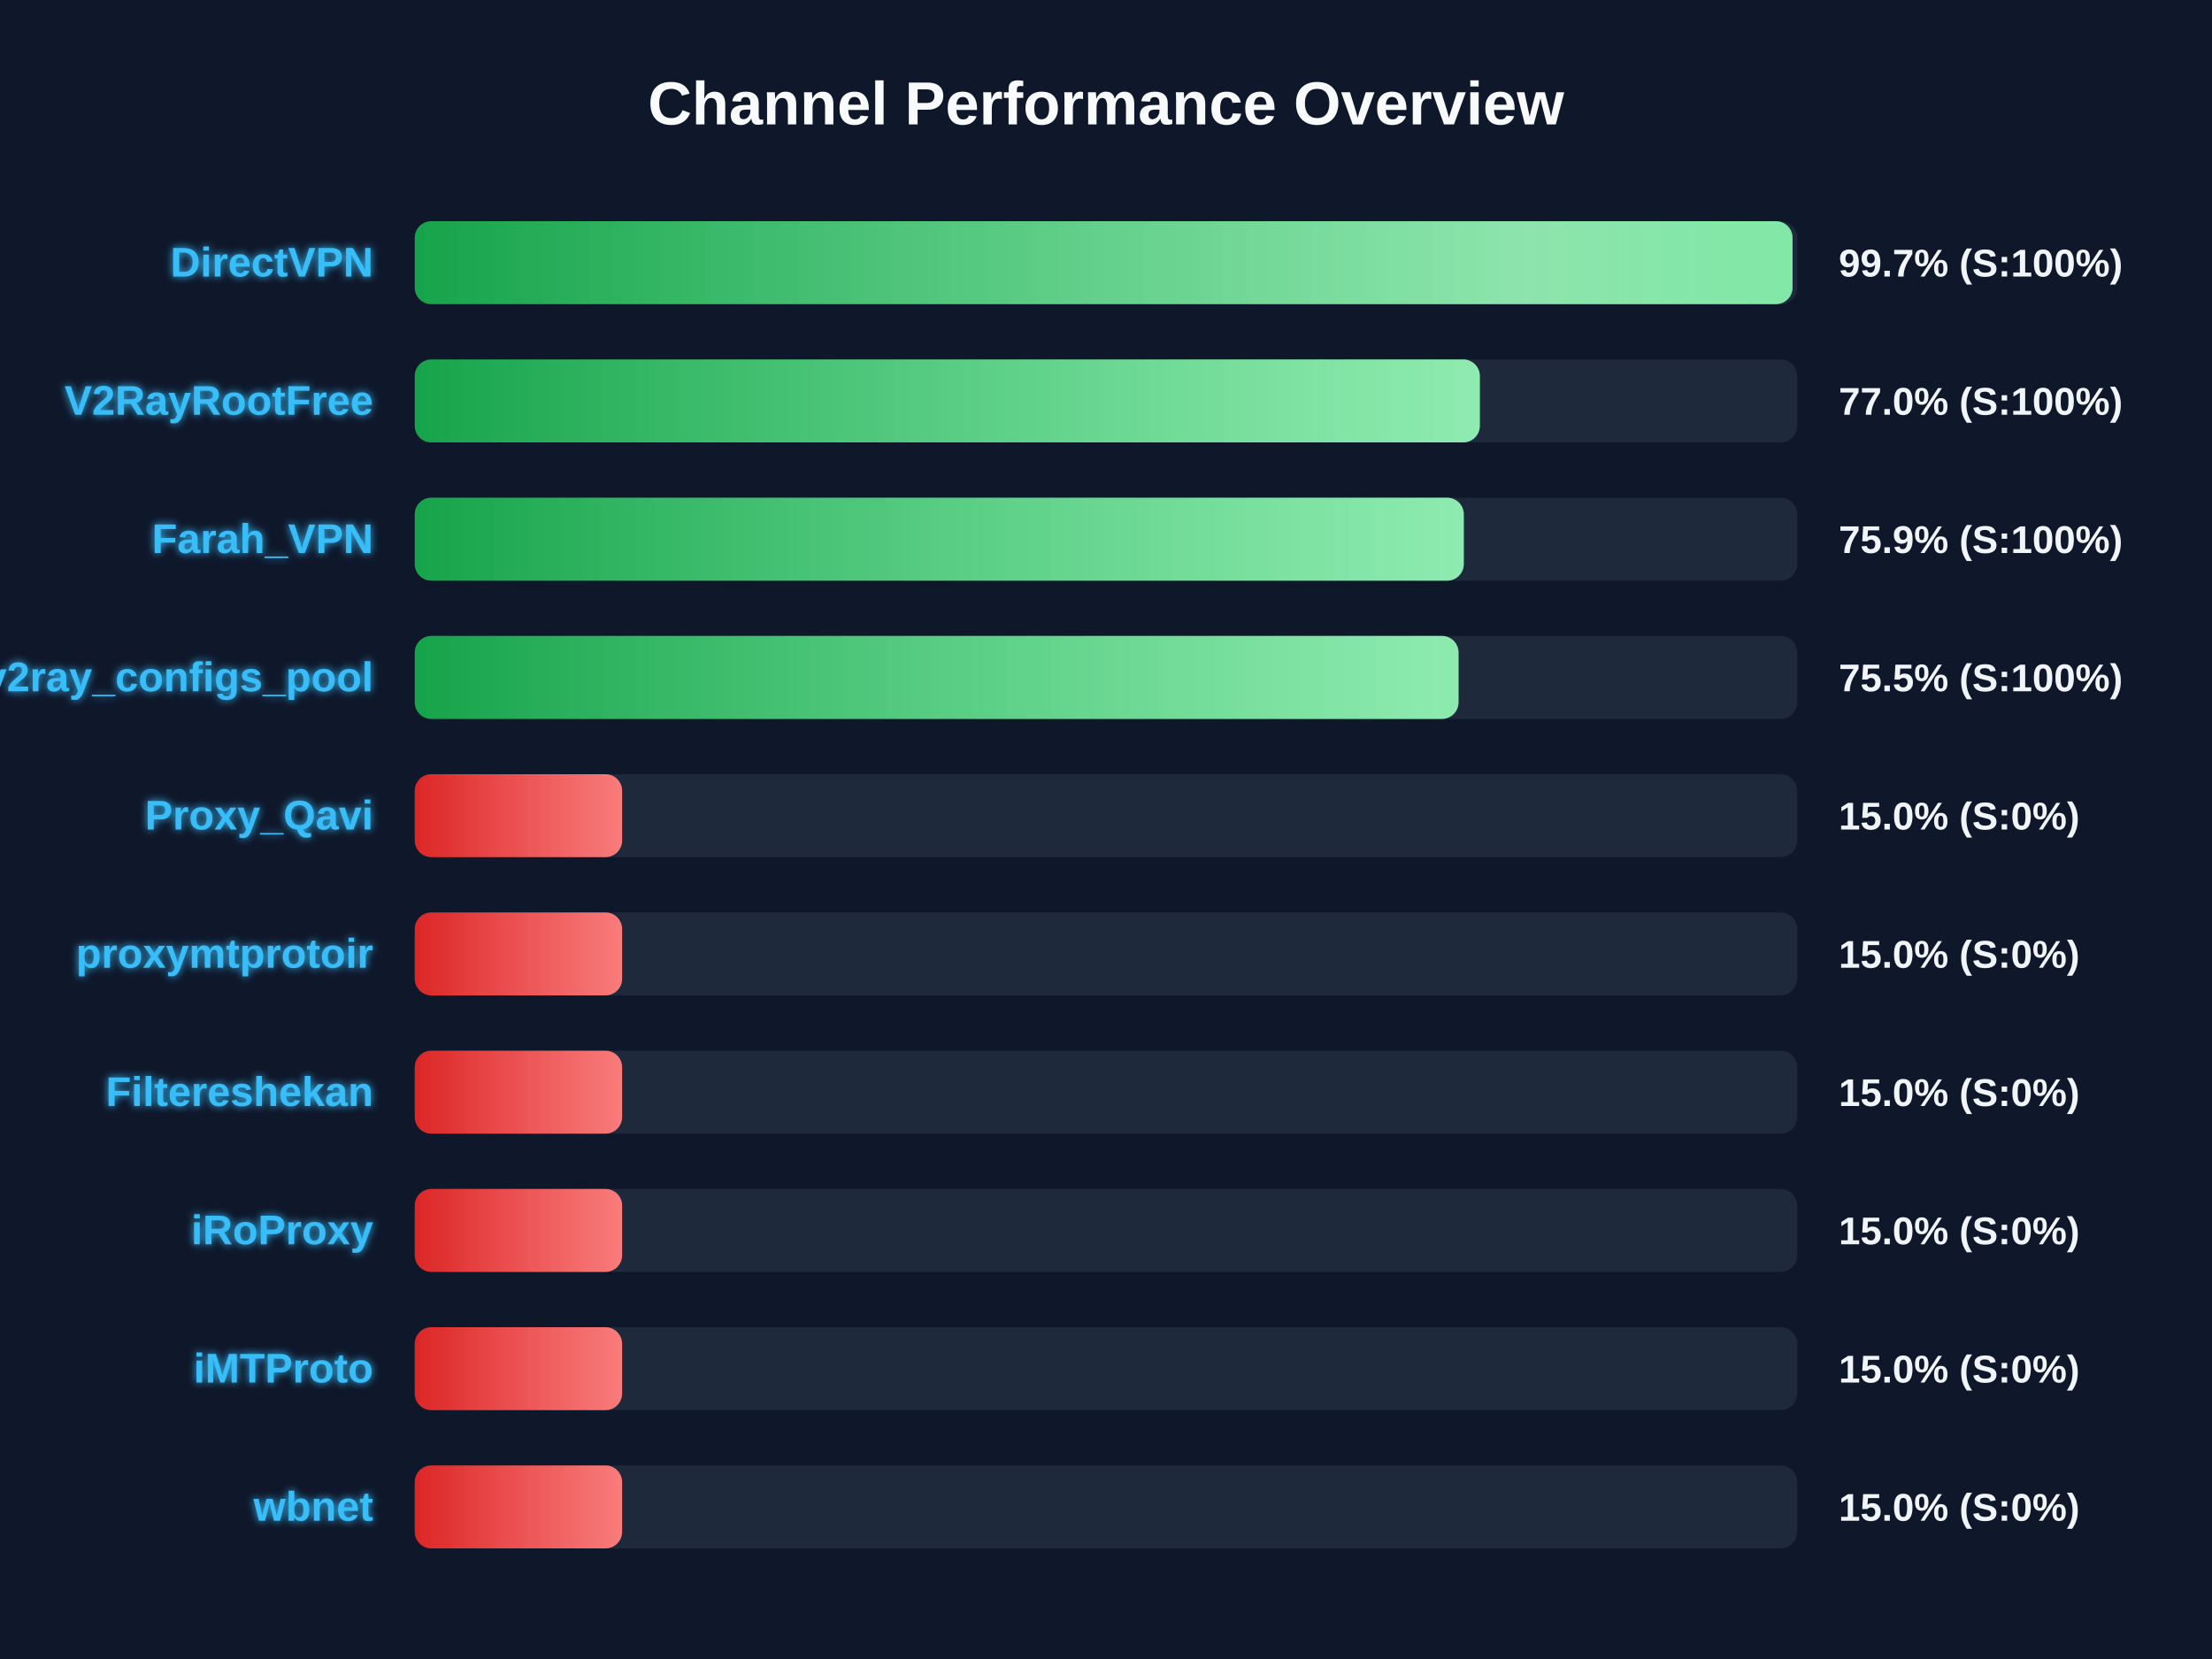
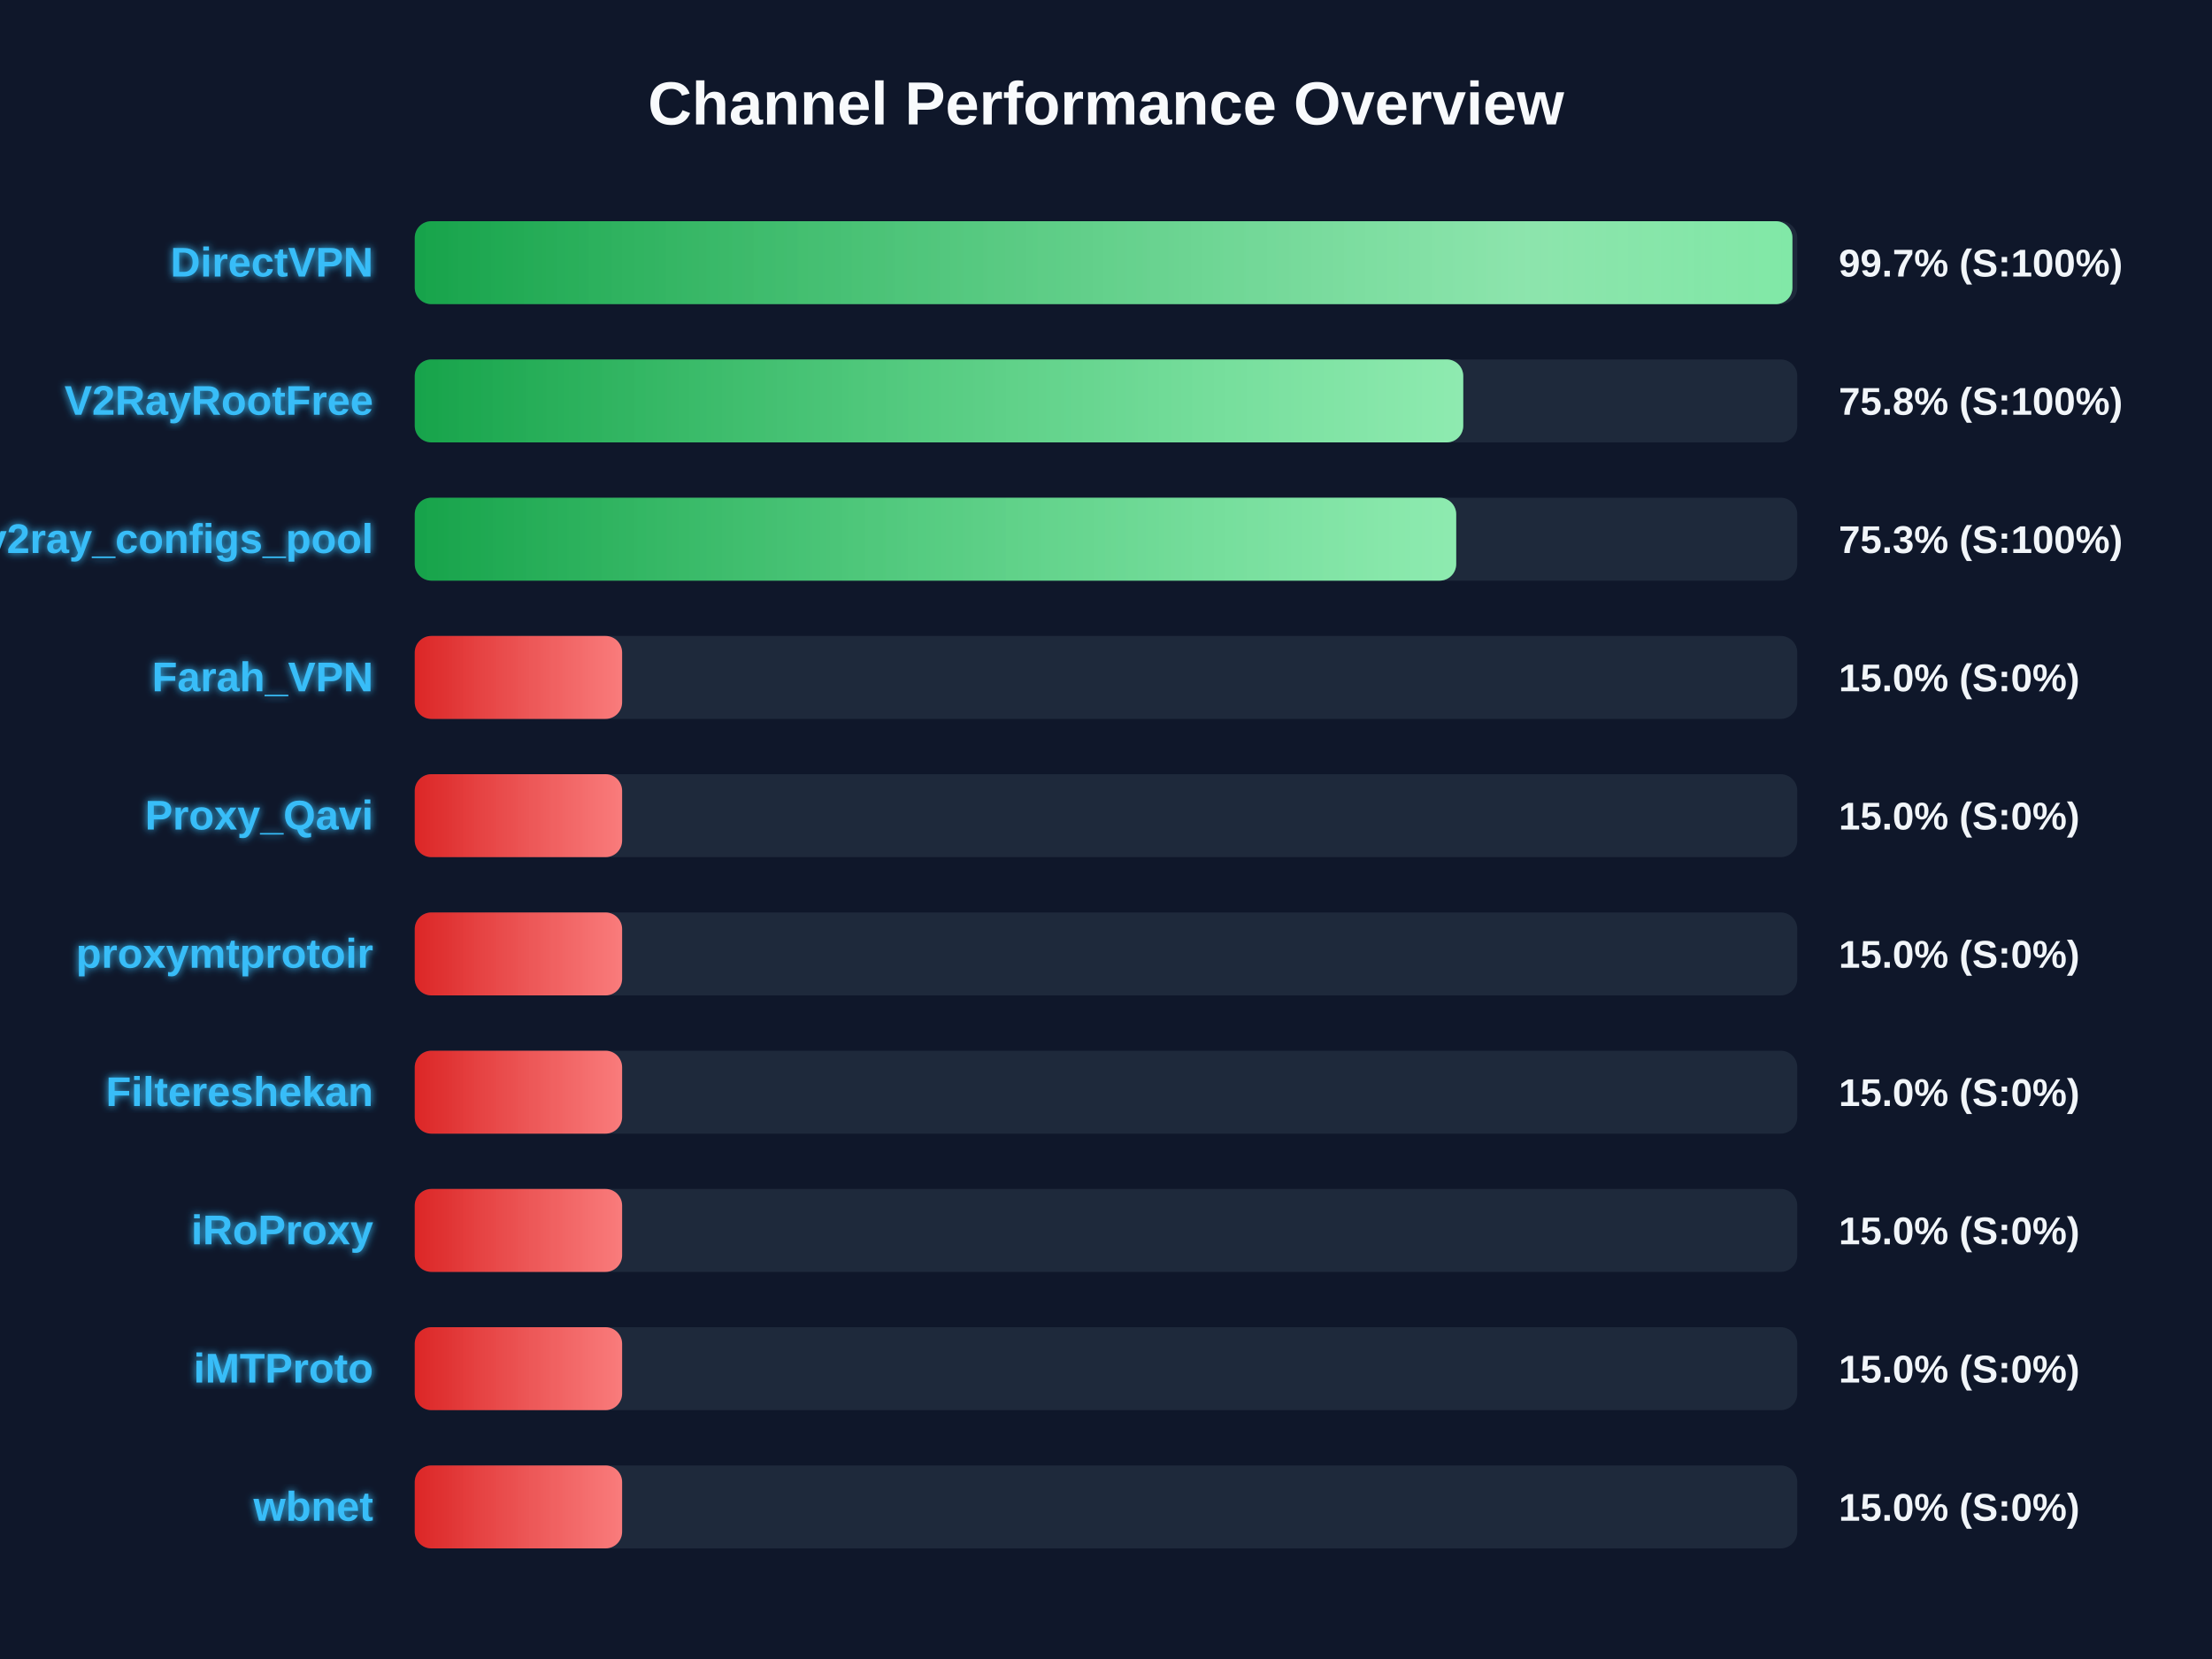
<svg xmlns="http://www.w3.org/2000/svg" width="800" height="600" version="1.1">
  <defs>
    <linearGradient id="grad-green" x1="0%" y1="0%" x2="100%" y2="0%">
      <stop offset="0%" stop-color="#16a34a" />
      <stop offset="100%" stop-color="#4ade80" />
    </linearGradient>
    <linearGradient id="grad-yellow" x1="0%" y1="0%" x2="100%" y2="0%">
      <stop offset="0%" stop-color="#ca8a04" />
      <stop offset="100%" stop-color="#fde047" />
    </linearGradient>
    <linearGradient id="grad-red" x1="0%" y1="0%" x2="100%" y2="0%">
      <stop offset="0%" stop-color="#dc2626" />
      <stop offset="100%" stop-color="#f87171" />
    </linearGradient>
    <linearGradient id="shimmer" x1="0%" y1="0%" x2="100%" y2="0%">
      <stop offset="0%" stop-color="rgba(255,255,255,0)" />
      <stop offset="50%" stop-color="rgba(255,255,255,0.4)" />
      <stop offset="100%" stop-color="rgba(255,255,255,0)" />
    </linearGradient>
    <filter id="glow" x="-20%" y="-20%" width="140%" height="140%">
      <feGaussianBlur stdDeviation="1.5" result="blur" />
      <feComposite in="SourceGraphic" in2="blur" operator="over" />
    </filter>
  </defs>
  <style>
        .bg-rect { fill: #0f172a; }
        .title { font: bold 22px 'Segoe UI', Arial, sans-serif; fill: #f8fafc; }
        .row { font: bold 15px 'Segoe UI', Arial, sans-serif; fill: #38bdf8; filter: url(#glow); }
        .score { font: bold 14px 'Segoe UI', Arial, sans-serif; fill: #f1f5f9; }
        @keyframes shimmer-anim {
            0% { transform: translateX(-100%); }
            100% { transform: translateX(200%); }
        }
        .shimmer-rect {
            animation: shimmer-anim 2.5s infinite linear;
        }
    </style>
  <rect width="100%" height="100%" class="bg-rect" />
  <text x="400" y="45" text-anchor="middle" class="title">Channel Performance Overview</text>
  <rect x="150" y="80" width="500" height="30" fill="#1e293b" rx="6" />
  <clipPath id="clip-0">
-     <rect x="150" y="80" width="498.3" height="30" rx="6" />
+     <rect x="150" y="80" width="498.25" height="30" rx="6" />
  </clipPath>
-   <rect x="150" y="80" width="498.3" height="30" fill="url(#grad-green)" rx="6" />
+   <rect x="150" y="80" width="498.25" height="30" fill="url(#grad-green)" rx="6" />
  <g clip-path="url(#clip-0)">
    <rect x="150" y="80" width="100%" height="30" fill="url(#shimmer)" class="shimmer-rect" />
  </g>
  <text x="135" y="100" text-anchor="end" class="row">DirectVPN</text>
  <text x="665" y="100" text-anchor="start" class="score">99.7% (S:100%)</text>
  <rect x="150" y="130" width="500" height="30" fill="#1e293b" rx="6" />
  <clipPath id="clip-1">
-     <rect x="150" y="130" width="385.2" height="30" rx="6" />
+     <rect x="150" y="130" width="379.2" height="30" rx="6" />
  </clipPath>
-   <rect x="150" y="130" width="385.2" height="30" fill="url(#grad-green)" rx="6" />
+   <rect x="150" y="130" width="379.2" height="30" fill="url(#grad-green)" rx="6" />
  <g clip-path="url(#clip-1)">
    <rect x="150" y="130" width="100%" height="30" fill="url(#shimmer)" class="shimmer-rect" />
  </g>
  <text x="135" y="150" text-anchor="end" class="row">V2RayRootFree</text>
-   <text x="665" y="150" text-anchor="start" class="score">77.0% (S:100%)</text>
+   <text x="665" y="150" text-anchor="start" class="score">75.8% (S:100%)</text>
  <rect x="150" y="180" width="500" height="30" fill="#1e293b" rx="6" />
  <clipPath id="clip-2">
-     <rect x="150" y="180" width="379.4" height="30" rx="6" />
+     <rect x="150" y="180" width="376.65" height="30" rx="6" />
  </clipPath>
-   <rect x="150" y="180" width="379.4" height="30" fill="url(#grad-green)" rx="6" />
+   <rect x="150" y="180" width="376.65" height="30" fill="url(#grad-green)" rx="6" />
  <g clip-path="url(#clip-2)">
    <rect x="150" y="180" width="100%" height="30" fill="url(#shimmer)" class="shimmer-rect" />
  </g>
-   <text x="135" y="200" text-anchor="end" class="row">Farah_VPN</text>
-   <text x="665" y="200" text-anchor="start" class="score">75.9% (S:100%)</text>
+   <text x="135" y="200" text-anchor="end" class="row">v2ray_configs_pool</text>
+   <text x="665" y="200" text-anchor="start" class="score">75.3% (S:100%)</text>
  <rect x="150" y="230" width="500" height="30" fill="#1e293b" rx="6" />
  <clipPath id="clip-3">
-     <rect x="150" y="230" width="377.5" height="30" rx="6" />
+     <rect x="150" y="230" width="75.0" height="30" rx="6" />
  </clipPath>
-   <rect x="150" y="230" width="377.5" height="30" fill="url(#grad-green)" rx="6" />
+   <rect x="150" y="230" width="75.0" height="30" fill="url(#grad-red)" rx="6" />
  <g clip-path="url(#clip-3)">
    <rect x="150" y="230" width="100%" height="30" fill="url(#shimmer)" class="shimmer-rect" />
  </g>
-   <text x="135" y="250" text-anchor="end" class="row">v2ray_configs_pool</text>
-   <text x="665" y="250" text-anchor="start" class="score">75.5% (S:100%)</text>
+   <text x="135" y="250" text-anchor="end" class="row">Farah_VPN</text>
+   <text x="665" y="250" text-anchor="start" class="score">15.0% (S:0%)</text>
  <rect x="150" y="280" width="500" height="30" fill="#1e293b" rx="6" />
  <clipPath id="clip-4">
    <rect x="150" y="280" width="75.0" height="30" rx="6" />
  </clipPath>
  <rect x="150" y="280" width="75.0" height="30" fill="url(#grad-red)" rx="6" />
  <g clip-path="url(#clip-4)">
    <rect x="150" y="280" width="100%" height="30" fill="url(#shimmer)" class="shimmer-rect" />
  </g>
  <text x="135" y="300" text-anchor="end" class="row">Proxy_Qavi</text>
  <text x="665" y="300" text-anchor="start" class="score">15.0% (S:0%)</text>
  <rect x="150" y="330" width="500" height="30" fill="#1e293b" rx="6" />
  <clipPath id="clip-5">
    <rect x="150" y="330" width="75.0" height="30" rx="6" />
  </clipPath>
  <rect x="150" y="330" width="75.0" height="30" fill="url(#grad-red)" rx="6" />
  <g clip-path="url(#clip-5)">
    <rect x="150" y="330" width="100%" height="30" fill="url(#shimmer)" class="shimmer-rect" />
  </g>
  <text x="135" y="350" text-anchor="end" class="row">proxymtprotoir</text>
  <text x="665" y="350" text-anchor="start" class="score">15.0% (S:0%)</text>
  <rect x="150" y="380" width="500" height="30" fill="#1e293b" rx="6" />
  <clipPath id="clip-6">
    <rect x="150" y="380" width="75.0" height="30" rx="6" />
  </clipPath>
  <rect x="150" y="380" width="75.0" height="30" fill="url(#grad-red)" rx="6" />
  <g clip-path="url(#clip-6)">
    <rect x="150" y="380" width="100%" height="30" fill="url(#shimmer)" class="shimmer-rect" />
  </g>
  <text x="135" y="400" text-anchor="end" class="row">Filtereshekan</text>
  <text x="665" y="400" text-anchor="start" class="score">15.0% (S:0%)</text>
  <rect x="150" y="430" width="500" height="30" fill="#1e293b" rx="6" />
  <clipPath id="clip-7">
    <rect x="150" y="430" width="75.0" height="30" rx="6" />
  </clipPath>
  <rect x="150" y="430" width="75.0" height="30" fill="url(#grad-red)" rx="6" />
  <g clip-path="url(#clip-7)">
    <rect x="150" y="430" width="100%" height="30" fill="url(#shimmer)" class="shimmer-rect" />
  </g>
  <text x="135" y="450" text-anchor="end" class="row">iRoProxy</text>
  <text x="665" y="450" text-anchor="start" class="score">15.0% (S:0%)</text>
  <rect x="150" y="480" width="500" height="30" fill="#1e293b" rx="6" />
  <clipPath id="clip-8">
    <rect x="150" y="480" width="75.0" height="30" rx="6" />
  </clipPath>
  <rect x="150" y="480" width="75.0" height="30" fill="url(#grad-red)" rx="6" />
  <g clip-path="url(#clip-8)">
    <rect x="150" y="480" width="100%" height="30" fill="url(#shimmer)" class="shimmer-rect" />
  </g>
  <text x="135" y="500" text-anchor="end" class="row">iMTProto</text>
  <text x="665" y="500" text-anchor="start" class="score">15.0% (S:0%)</text>
  <rect x="150" y="530" width="500" height="30" fill="#1e293b" rx="6" />
  <clipPath id="clip-9">
    <rect x="150" y="530" width="75.0" height="30" rx="6" />
  </clipPath>
  <rect x="150" y="530" width="75.0" height="30" fill="url(#grad-red)" rx="6" />
  <g clip-path="url(#clip-9)">
    <rect x="150" y="530" width="100%" height="30" fill="url(#shimmer)" class="shimmer-rect" />
  </g>
  <text x="135" y="550" text-anchor="end" class="row">wbnet</text>
  <text x="665" y="550" text-anchor="start" class="score">15.0% (S:0%)</text>
</svg>
